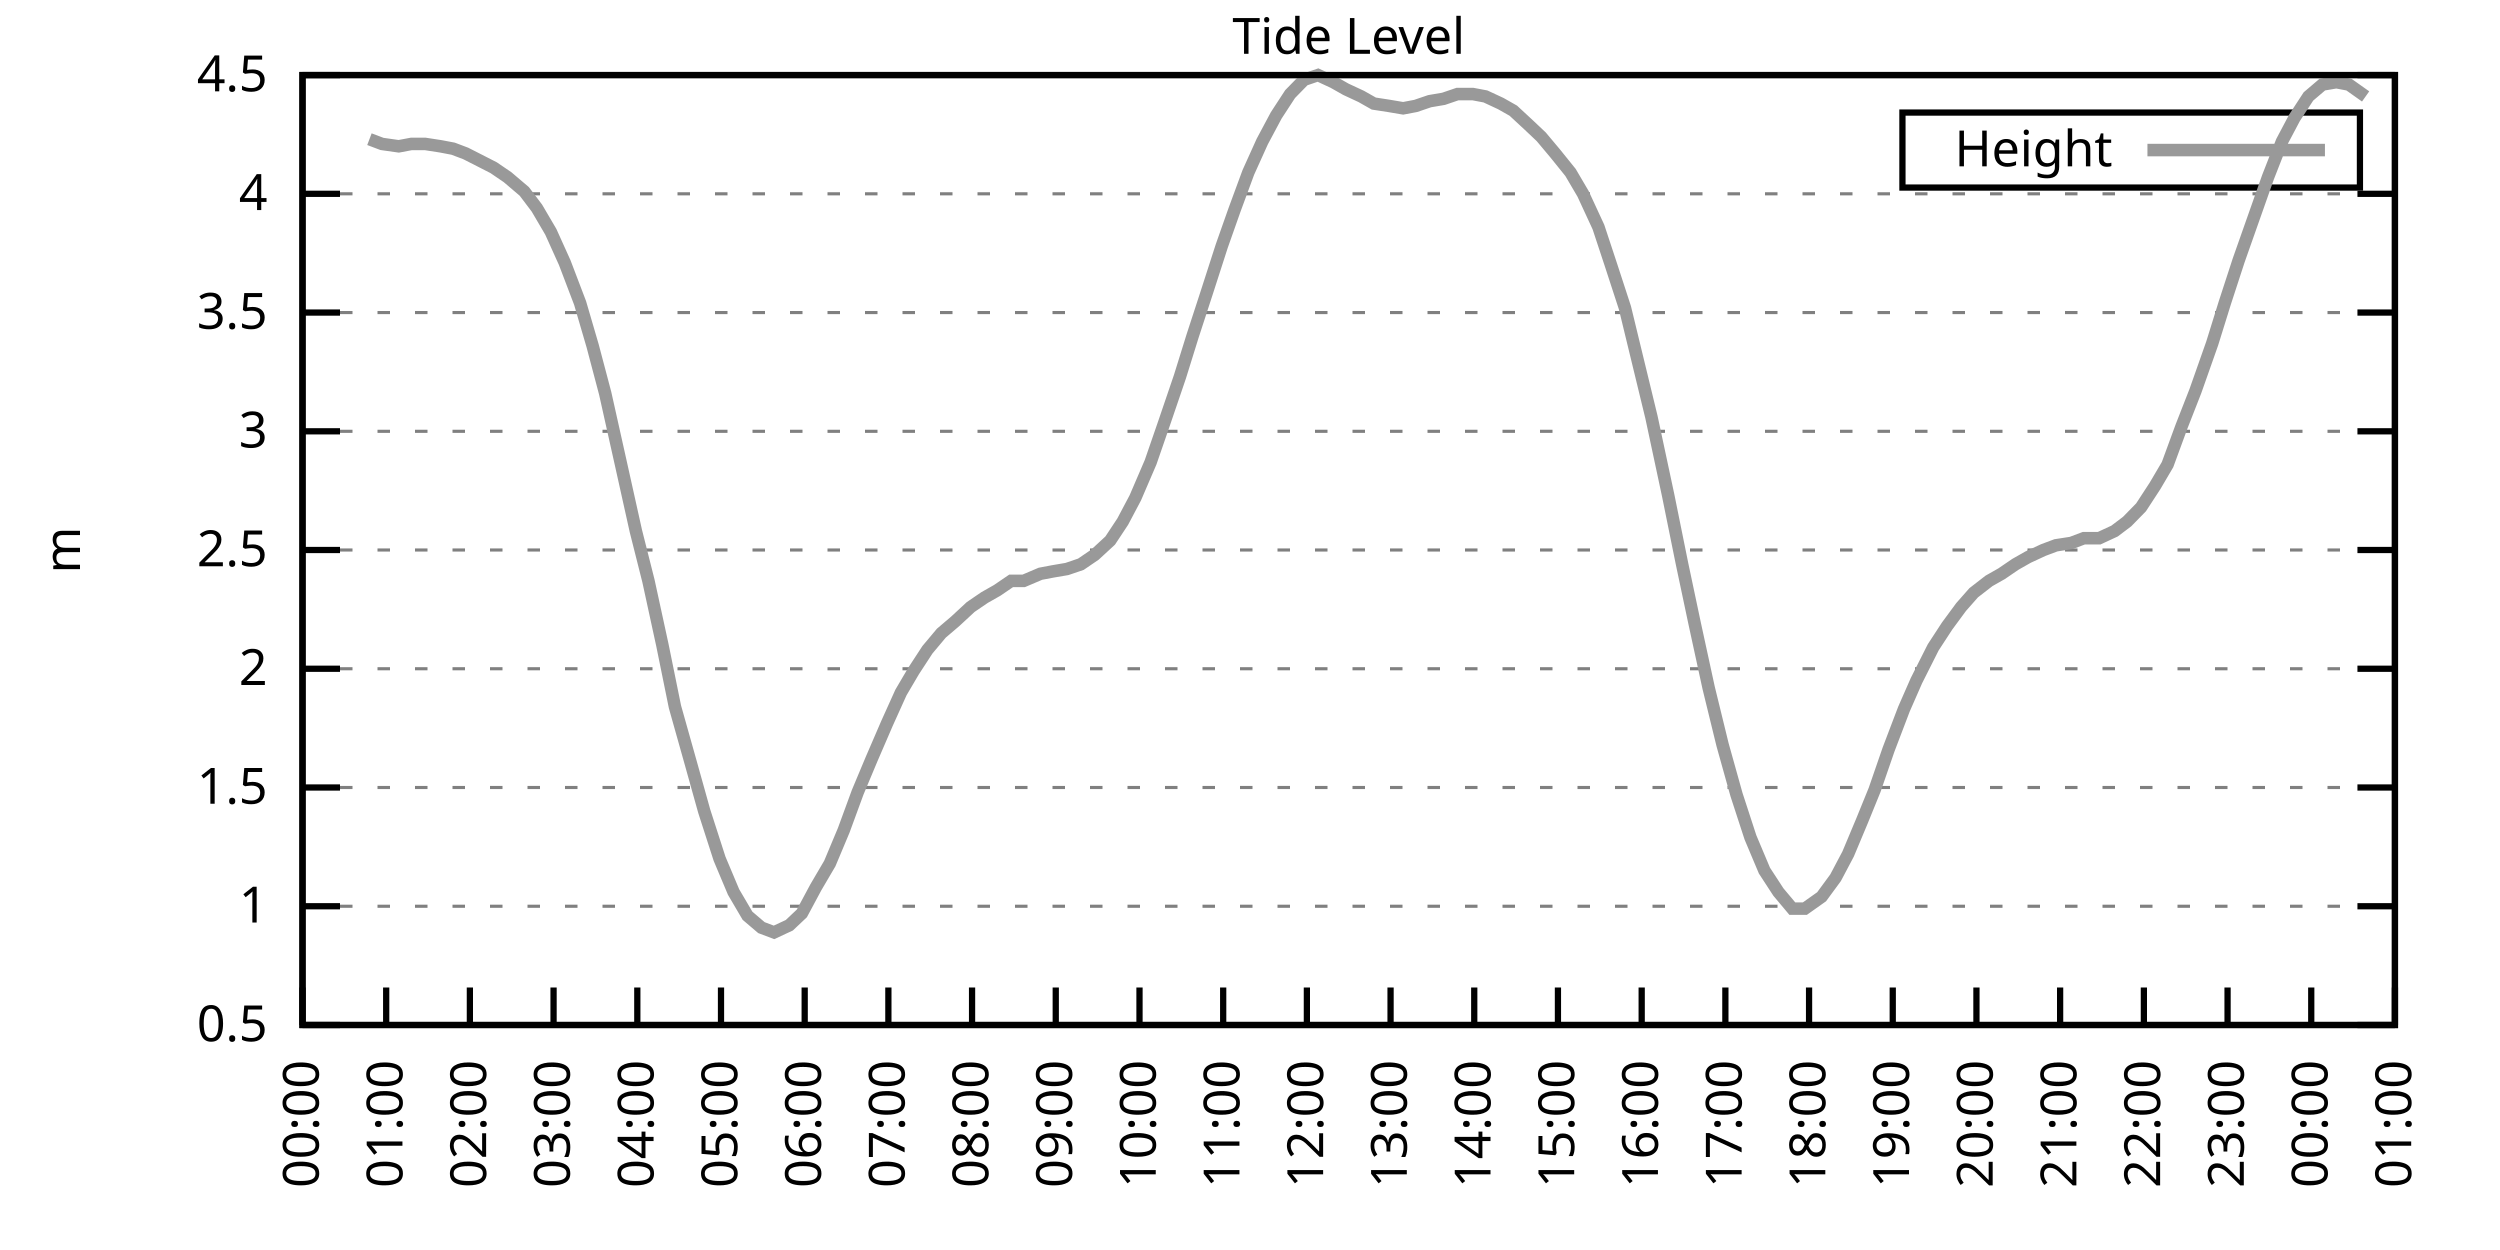
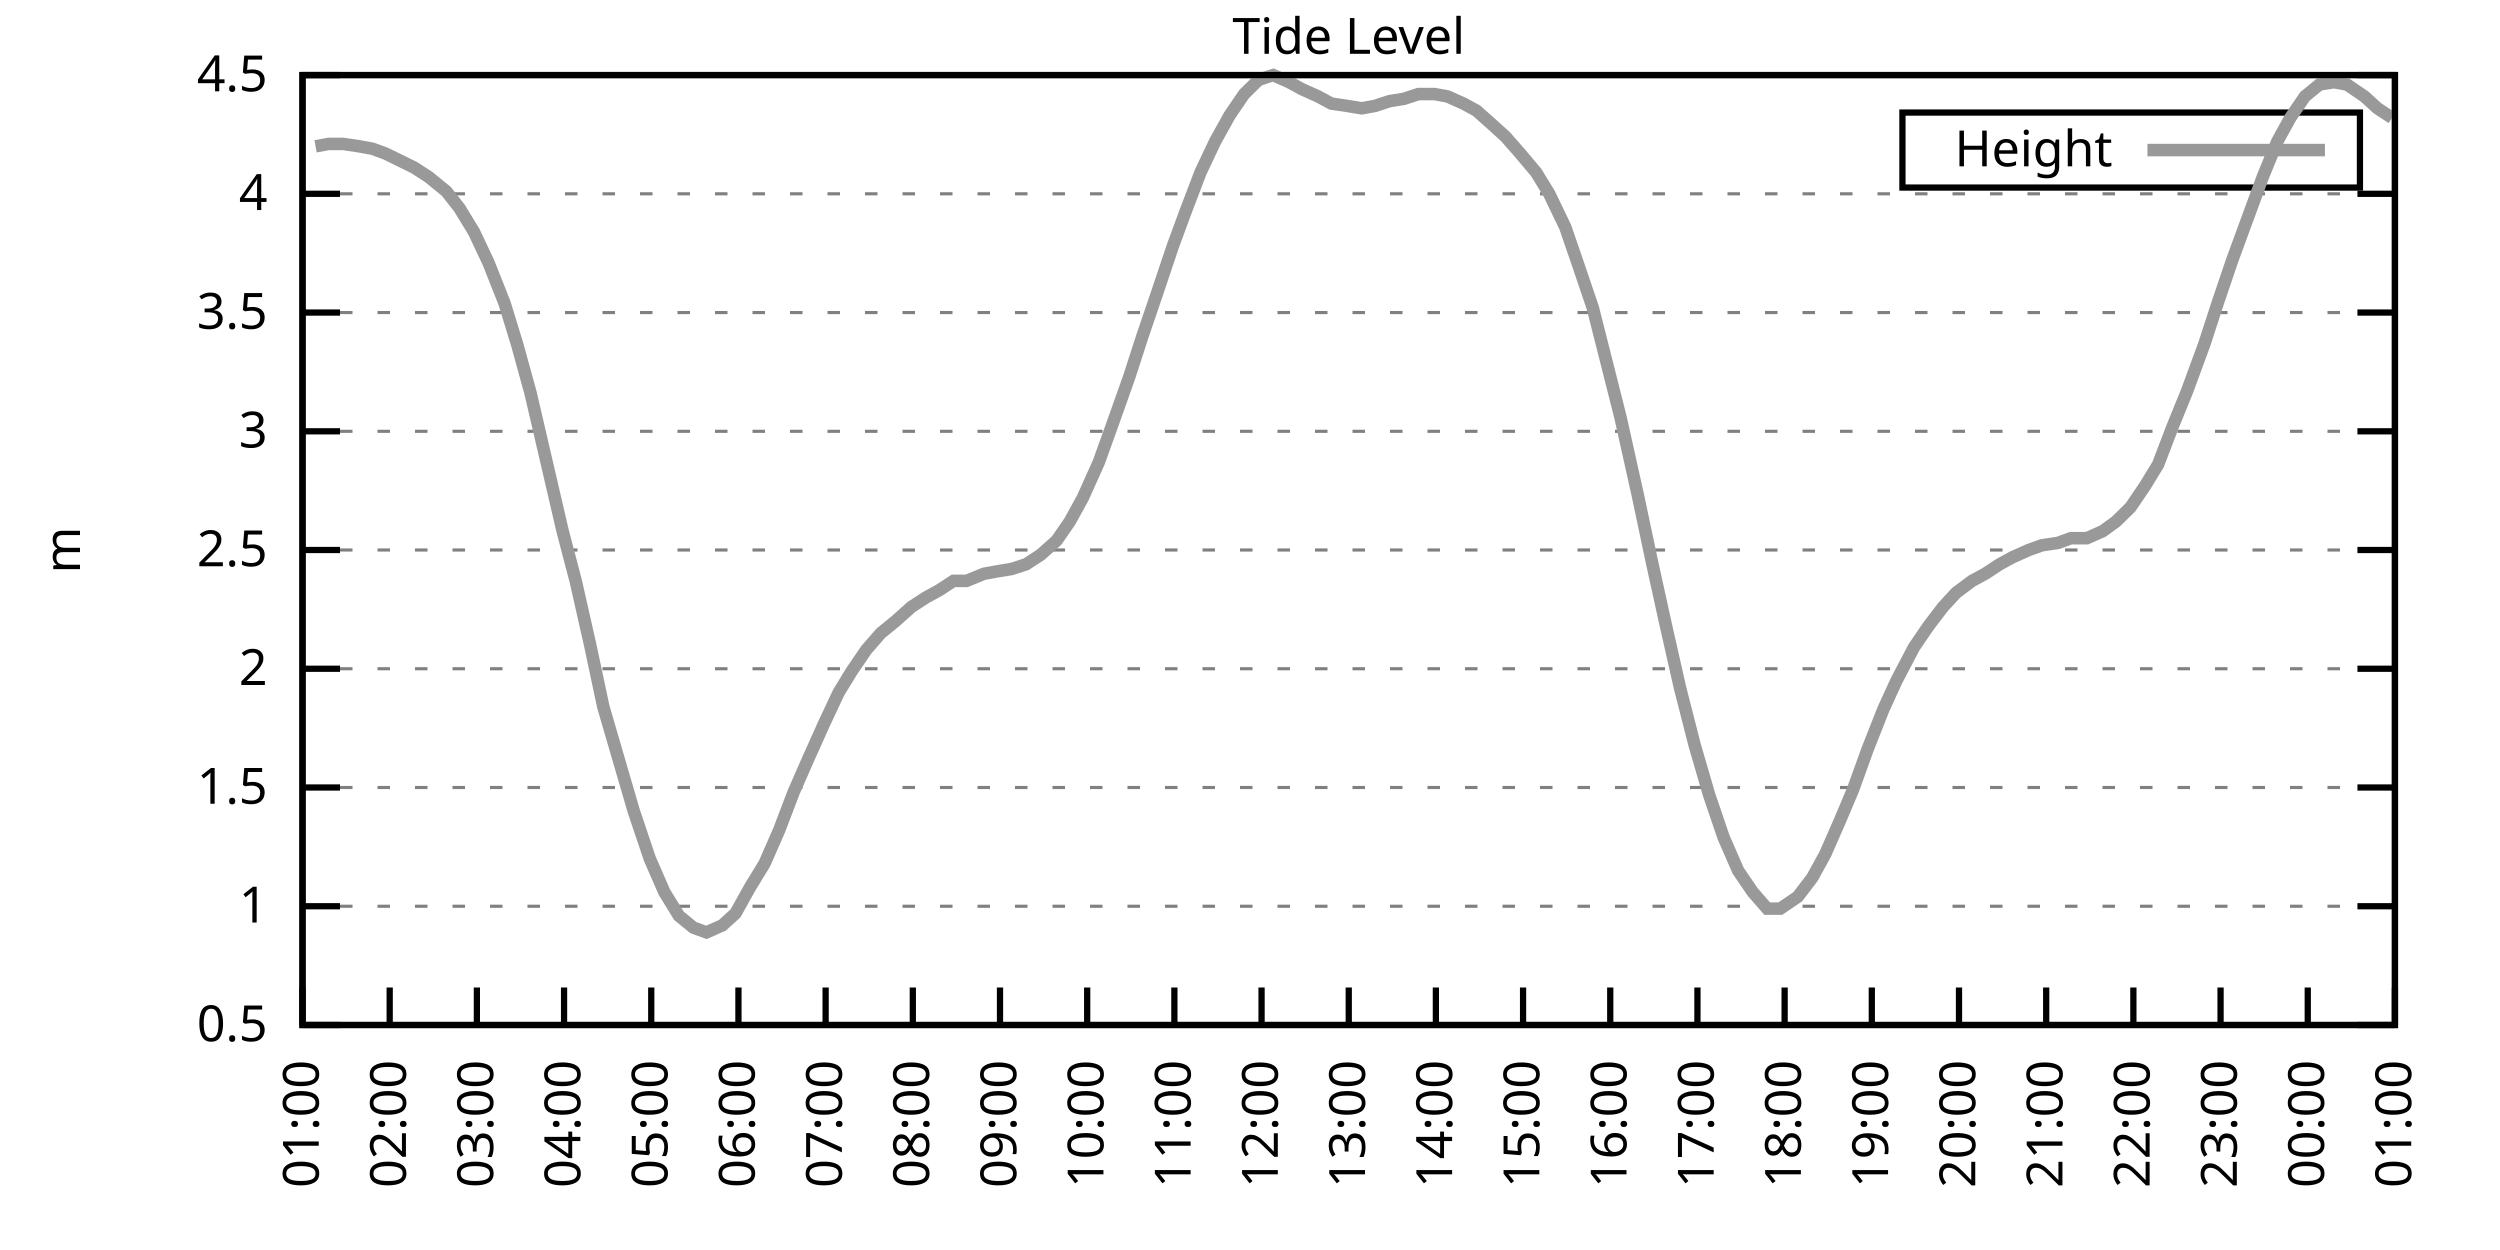
<svg xmlns="http://www.w3.org/2000/svg" xmlns:xlink="http://www.w3.org/1999/xlink" width="400" height="200" viewBox="0 0 400 200">
  <g id="gnuplot_canvas">
    <rect x="0" y="0" width="400" height="200" fill="none" />
    <defs>
      <circle id="gpDot" r="0.5" stroke-width="0.5" stroke="currentColor" />
      <path id="gpPt0" stroke-width="0.333" stroke="currentColor" d="M-1,0 h2 M0,-1 v2" />
      <path id="gpPt1" stroke-width="0.333" stroke="currentColor" d="M-1,-1 L1,1 M1,-1 L-1,1" />
      <path id="gpPt2" stroke-width="0.333" stroke="currentColor" d="M-1,0 L1,0 M0,-1 L0,1 M-1,-1 L1,1 M-1,1 L1,-1" />
      <rect id="gpPt3" stroke-width="0.333" stroke="currentColor" x="-1" y="-1" width="2" height="2" />
      <rect id="gpPt4" stroke-width="0.333" stroke="currentColor" fill="currentColor" x="-1" y="-1" width="2" height="2" />
      <circle id="gpPt5" stroke-width="0.333" stroke="currentColor" cx="0" cy="0" r="1" />
      <use xlink:href="#gpPt5" id="gpPt6" fill="currentColor" stroke="none" />
      <path id="gpPt7" stroke-width="0.333" stroke="currentColor" d="M0,-1.33 L-1.33,0.67 L1.33,0.67 z" />
      <use xlink:href="#gpPt7" id="gpPt8" fill="currentColor" stroke="none" />
      <use xlink:href="#gpPt7" id="gpPt9" stroke="currentColor" transform="rotate(180)" />
      <use xlink:href="#gpPt9" id="gpPt10" fill="currentColor" stroke="none" />
      <use xlink:href="#gpPt3" id="gpPt11" stroke="currentColor" transform="rotate(45)" />
      <use xlink:href="#gpPt11" id="gpPt12" fill="currentColor" stroke="none" />
      <path id="gpPt13" stroke-width="0.333" stroke="currentColor" d="M0,1.330 L1.265,0.411 L0.782,-1.067 L-0.782,-1.076 L-1.265,0.411 z" />
      <use xlink:href="#gpPt13" id="gpPt14" fill="currentColor" stroke="none" />
      <filter id="textbox" filterUnits="objectBoundingBox" x="0" y="0" height="1" width="1">
        <feFlood flood-color="white" flood-opacity="1" result="bgnd" />
        <feComposite in="SourceGraphic" in2="bgnd" operator="atop" />
      </filter>
      <filter id="greybox" filterUnits="objectBoundingBox" x="0" y="0" height="1" width="1">
        <feFlood flood-color="lightgrey" flood-opacity="1" result="grey" />
        <feComposite in="SourceGraphic" in2="grey" operator="atop" />
      </filter>
    </defs>
    <g fill="none" color="white" stroke="currentColor" stroke-width="1.00" stroke-linecap="butt" stroke-linejoin="miter">
</g>
    <g fill="none" color="black" stroke="currentColor" stroke-width="1.00" stroke-linecap="butt" stroke-linejoin="miter">
      <g stroke="none" shape-rendering="crispEdges">
        <polygon fill="rgb(255, 255, 255)" points="48.40,164.00 383.18,164.00 383.18,12.02 48.40,12.02 " />
      </g>
    </g>
    <g fill="none" color="black" stroke="currentColor" stroke-width="1.00" stroke-linecap="butt" stroke-linejoin="miter">
</g>
    <g fill="none" color="black" stroke="black" stroke-width="0.50" stroke-linecap="butt" stroke-linejoin="miter">
</g>
    <g fill="none" color="gray" stroke="currentColor" stroke-width="0.50" stroke-linecap="butt" stroke-linejoin="miter">
      <path stroke="gray" stroke-dasharray="2,4" class="gridline" d="M48.40,164.00 L383.19,164.00  " />
    </g>
    <g fill="none" color="gray" stroke="gray" stroke-width="1.00" stroke-linecap="butt" stroke-linejoin="miter">
</g>
    <g fill="none" color="black" stroke="currentColor" stroke-width="1.00" stroke-linecap="butt" stroke-linejoin="miter">
      <path stroke="black" d="M48.40,164.00 L54.40,164.00 M383.19,164.00 L377.19,164.00  " />
      <g transform="translate(42.80,166.60)" stroke="none" fill="black" font-family="Sans" font-size="8.00" text-anchor="end">
        <text>
          <tspan font-family="Sans"> 0.5</tspan>
        </text>
      </g>
    </g>
    <g fill="none" color="black" stroke="currentColor" stroke-width="1.00" stroke-linecap="butt" stroke-linejoin="miter">
</g>
    <g fill="none" color="black" stroke="black" stroke-width="0.50" stroke-linecap="butt" stroke-linejoin="miter">
</g>
    <g fill="none" color="gray" stroke="currentColor" stroke-width="0.50" stroke-linecap="butt" stroke-linejoin="miter">
      <path stroke="gray" stroke-dasharray="2,4" class="gridline" d="M48.40,145.00 L383.19,145.00  " />
    </g>
    <g fill="none" color="gray" stroke="gray" stroke-width="1.00" stroke-linecap="butt" stroke-linejoin="miter">
</g>
    <g fill="none" color="black" stroke="currentColor" stroke-width="1.00" stroke-linecap="butt" stroke-linejoin="miter">
      <path stroke="black" d="M48.40,145.00 L54.40,145.00 M383.19,145.00 L377.19,145.00  " />
      <g transform="translate(42.80,147.60)" stroke="none" fill="black" font-family="Sans" font-size="8.00" text-anchor="end">
        <text>
          <tspan font-family="Sans"> 1</tspan>
        </text>
      </g>
    </g>
    <g fill="none" color="black" stroke="currentColor" stroke-width="1.00" stroke-linecap="butt" stroke-linejoin="miter">
</g>
    <g fill="none" color="black" stroke="black" stroke-width="0.50" stroke-linecap="butt" stroke-linejoin="miter">
</g>
    <g fill="none" color="gray" stroke="currentColor" stroke-width="0.50" stroke-linecap="butt" stroke-linejoin="miter">
      <path stroke="gray" stroke-dasharray="2,4" class="gridline" d="M48.40,126.00 L383.19,126.00  " />
    </g>
    <g fill="none" color="gray" stroke="gray" stroke-width="1.00" stroke-linecap="butt" stroke-linejoin="miter">
</g>
    <g fill="none" color="black" stroke="currentColor" stroke-width="1.00" stroke-linecap="butt" stroke-linejoin="miter">
      <path stroke="black" d="M48.40,126.00 L54.40,126.00 M383.19,126.00 L377.19,126.00  " />
      <g transform="translate(42.80,128.60)" stroke="none" fill="black" font-family="Sans" font-size="8.00" text-anchor="end">
        <text>
          <tspan font-family="Sans"> 1.5</tspan>
        </text>
      </g>
    </g>
    <g fill="none" color="black" stroke="currentColor" stroke-width="1.00" stroke-linecap="butt" stroke-linejoin="miter">
</g>
    <g fill="none" color="black" stroke="black" stroke-width="0.50" stroke-linecap="butt" stroke-linejoin="miter">
</g>
    <g fill="none" color="gray" stroke="currentColor" stroke-width="0.50" stroke-linecap="butt" stroke-linejoin="miter">
      <path stroke="gray" stroke-dasharray="2,4" class="gridline" d="M48.40,107.00 L383.19,107.00  " />
    </g>
    <g fill="none" color="gray" stroke="gray" stroke-width="1.00" stroke-linecap="butt" stroke-linejoin="miter">
</g>
    <g fill="none" color="black" stroke="currentColor" stroke-width="1.00" stroke-linecap="butt" stroke-linejoin="miter">
      <path stroke="black" d="M48.40,107.00 L54.40,107.00 M383.19,107.00 L377.19,107.00  " />
      <g transform="translate(42.80,109.60)" stroke="none" fill="black" font-family="Sans" font-size="8.00" text-anchor="end">
        <text>
          <tspan font-family="Sans"> 2</tspan>
        </text>
      </g>
    </g>
    <g fill="none" color="black" stroke="currentColor" stroke-width="1.00" stroke-linecap="butt" stroke-linejoin="miter">
</g>
    <g fill="none" color="black" stroke="black" stroke-width="0.50" stroke-linecap="butt" stroke-linejoin="miter">
</g>
    <g fill="none" color="gray" stroke="currentColor" stroke-width="0.50" stroke-linecap="butt" stroke-linejoin="miter">
      <path stroke="gray" stroke-dasharray="2,4" class="gridline" d="M48.40,88.00 L383.19,88.00  " />
    </g>
    <g fill="none" color="gray" stroke="gray" stroke-width="1.00" stroke-linecap="butt" stroke-linejoin="miter">
</g>
    <g fill="none" color="black" stroke="currentColor" stroke-width="1.00" stroke-linecap="butt" stroke-linejoin="miter">
      <path stroke="black" d="M48.40,88.00 L54.40,88.00 M383.19,88.00 L377.19,88.00  " />
      <g transform="translate(42.80,90.60)" stroke="none" fill="black" font-family="Sans" font-size="8.00" text-anchor="end">
        <text>
          <tspan font-family="Sans"> 2.5</tspan>
        </text>
      </g>
    </g>
    <g fill="none" color="black" stroke="currentColor" stroke-width="1.00" stroke-linecap="butt" stroke-linejoin="miter">
</g>
    <g fill="none" color="black" stroke="black" stroke-width="0.50" stroke-linecap="butt" stroke-linejoin="miter">
</g>
    <g fill="none" color="gray" stroke="currentColor" stroke-width="0.50" stroke-linecap="butt" stroke-linejoin="miter">
      <path stroke="gray" stroke-dasharray="2,4" class="gridline" d="M48.40,69.01 L383.19,69.01  " />
    </g>
    <g fill="none" color="gray" stroke="gray" stroke-width="1.00" stroke-linecap="butt" stroke-linejoin="miter">
</g>
    <g fill="none" color="black" stroke="currentColor" stroke-width="1.00" stroke-linecap="butt" stroke-linejoin="miter">
      <path stroke="black" d="M48.40,69.01 L54.40,69.01 M383.19,69.01 L377.19,69.01  " />
      <g transform="translate(42.80,71.61)" stroke="none" fill="black" font-family="Sans" font-size="8.00" text-anchor="end">
        <text>
          <tspan font-family="Sans"> 3</tspan>
        </text>
      </g>
    </g>
    <g fill="none" color="black" stroke="currentColor" stroke-width="1.00" stroke-linecap="butt" stroke-linejoin="miter">
</g>
    <g fill="none" color="black" stroke="black" stroke-width="0.50" stroke-linecap="butt" stroke-linejoin="miter">
</g>
    <g fill="none" color="gray" stroke="currentColor" stroke-width="0.50" stroke-linecap="butt" stroke-linejoin="miter">
      <path stroke="gray" stroke-dasharray="2,4" class="gridline" d="M48.40,50.01 L383.19,50.01  " />
    </g>
    <g fill="none" color="gray" stroke="gray" stroke-width="1.00" stroke-linecap="butt" stroke-linejoin="miter">
</g>
    <g fill="none" color="black" stroke="currentColor" stroke-width="1.00" stroke-linecap="butt" stroke-linejoin="miter">
      <path stroke="black" d="M48.40,50.01 L54.40,50.01 M383.19,50.01 L377.19,50.01  " />
      <g transform="translate(42.80,52.61)" stroke="none" fill="black" font-family="Sans" font-size="8.00" text-anchor="end">
        <text>
          <tspan font-family="Sans"> 3.5</tspan>
        </text>
      </g>
    </g>
    <g fill="none" color="black" stroke="currentColor" stroke-width="1.00" stroke-linecap="butt" stroke-linejoin="miter">
</g>
    <g fill="none" color="black" stroke="black" stroke-width="0.50" stroke-linecap="butt" stroke-linejoin="miter">
</g>
    <g fill="none" color="gray" stroke="currentColor" stroke-width="0.50" stroke-linecap="butt" stroke-linejoin="miter">
      <path stroke="gray" stroke-dasharray="2,4" class="gridline" d="M48.40,31.01 L383.19,31.01  " />
    </g>
    <g fill="none" color="gray" stroke="gray" stroke-width="1.00" stroke-linecap="butt" stroke-linejoin="miter">
</g>
    <g fill="none" color="black" stroke="currentColor" stroke-width="1.00" stroke-linecap="butt" stroke-linejoin="miter">
      <path stroke="black" d="M48.40,31.01 L54.40,31.01 M383.19,31.01 L377.19,31.01  " />
      <g transform="translate(42.80,33.61)" stroke="none" fill="black" font-family="Sans" font-size="8.00" text-anchor="end">
        <text>
          <tspan font-family="Sans"> 4</tspan>
        </text>
      </g>
    </g>
    <g fill="none" color="black" stroke="currentColor" stroke-width="1.00" stroke-linecap="butt" stroke-linejoin="miter">
</g>
    <g fill="none" color="black" stroke="black" stroke-width="0.50" stroke-linecap="butt" stroke-linejoin="miter">
</g>
    <g fill="none" color="gray" stroke="currentColor" stroke-width="0.50" stroke-linecap="butt" stroke-linejoin="miter">
      <path stroke="gray" stroke-dasharray="2,4" class="gridline" d="M48.40,12.01 L383.19,12.01  " />
    </g>
    <g fill="none" color="gray" stroke="gray" stroke-width="1.00" stroke-linecap="butt" stroke-linejoin="miter">
</g>
    <g fill="none" color="black" stroke="currentColor" stroke-width="1.00" stroke-linecap="butt" stroke-linejoin="miter">
      <path stroke="black" d="M48.40,12.01 L54.40,12.01 M383.19,12.01 L377.19,12.01  " />
      <g transform="translate(42.80,14.61)" stroke="none" fill="black" font-family="Sans" font-size="8.00" text-anchor="end">
        <text>
          <tspan font-family="Sans"> 4.5</tspan>
        </text>
      </g>
    </g>
    <g fill="none" color="black" stroke="currentColor" stroke-width="1.00" stroke-linecap="butt" stroke-linejoin="miter">
      <path stroke="black" d="M48.40,164.00 L48.40,158.00  " />
      <g transform="translate(51.00,169.60) rotate(270.00)" stroke="none" fill="black" font-family="Sans" font-size="8.00" text-anchor="end">
        <text>
-           <tspan font-family="Sans">00:00</tspan>
-         </text>
-       </g>
-     </g>
-     <g fill="none" color="black" stroke="currentColor" stroke-width="1.00" stroke-linecap="butt" stroke-linejoin="miter">
-       <path stroke="black" d="M61.79,164.00 L61.79,158.00  " />
-       <g transform="translate(64.39,169.60) rotate(270.00)" stroke="none" fill="black" font-family="Sans" font-size="8.00" text-anchor="end">
-         <text>
          <tspan font-family="Sans">01:00</tspan>
        </text>
      </g>
    </g>
    <g fill="none" color="black" stroke="currentColor" stroke-width="1.00" stroke-linecap="butt" stroke-linejoin="miter">
-       <path stroke="black" d="M75.18,164.00 L75.18,158.00  " />
-       <g transform="translate(77.78,169.60) rotate(270.00)" stroke="none" fill="black" font-family="Sans" font-size="8.00" text-anchor="end">
+       <path stroke="black" d="M62.35,164.00 L62.35,158.00  " />
+       <g transform="translate(64.95,169.60) rotate(270.00)" stroke="none" fill="black" font-family="Sans" font-size="8.00" text-anchor="end">
        <text>
          <tspan font-family="Sans">02:00</tspan>
        </text>
      </g>
    </g>
    <g fill="none" color="black" stroke="currentColor" stroke-width="1.00" stroke-linecap="butt" stroke-linejoin="miter">
-       <path stroke="black" d="M88.57,164.00 L88.57,158.00  " />
-       <g transform="translate(91.17,169.60) rotate(270.00)" stroke="none" fill="black" font-family="Sans" font-size="8.00" text-anchor="end">
+       <path stroke="black" d="M76.30,164.00 L76.30,158.00  " />
+       <g transform="translate(78.90,169.60) rotate(270.00)" stroke="none" fill="black" font-family="Sans" font-size="8.00" text-anchor="end">
        <text>
          <tspan font-family="Sans">03:00</tspan>
        </text>
      </g>
    </g>
    <g fill="none" color="black" stroke="currentColor" stroke-width="1.00" stroke-linecap="butt" stroke-linejoin="miter">
-       <path stroke="black" d="M101.97,164.00 L101.97,158.00  " />
-       <g transform="translate(104.57,169.60) rotate(270.00)" stroke="none" fill="black" font-family="Sans" font-size="8.00" text-anchor="end">
+       <path stroke="black" d="M90.25,164.00 L90.25,158.00  " />
+       <g transform="translate(92.85,169.60) rotate(270.00)" stroke="none" fill="black" font-family="Sans" font-size="8.00" text-anchor="end">
        <text>
          <tspan font-family="Sans">04:00</tspan>
        </text>
      </g>
    </g>
    <g fill="none" color="black" stroke="currentColor" stroke-width="1.00" stroke-linecap="butt" stroke-linejoin="miter">
-       <path stroke="black" d="M115.36,164.00 L115.36,158.00  " />
-       <g transform="translate(117.96,169.60) rotate(270.00)" stroke="none" fill="black" font-family="Sans" font-size="8.00" text-anchor="end">
+       <path stroke="black" d="M104.20,164.00 L104.20,158.00  " />
+       <g transform="translate(106.80,169.60) rotate(270.00)" stroke="none" fill="black" font-family="Sans" font-size="8.00" text-anchor="end">
        <text>
          <tspan font-family="Sans">05:00</tspan>
        </text>
      </g>
    </g>
    <g fill="none" color="black" stroke="currentColor" stroke-width="1.00" stroke-linecap="butt" stroke-linejoin="miter">
-       <path stroke="black" d="M128.75,164.00 L128.75,158.00  " />
-       <g transform="translate(131.35,169.60) rotate(270.00)" stroke="none" fill="black" font-family="Sans" font-size="8.00" text-anchor="end">
+       <path stroke="black" d="M118.15,164.00 L118.15,158.00  " />
+       <g transform="translate(120.75,169.60) rotate(270.00)" stroke="none" fill="black" font-family="Sans" font-size="8.00" text-anchor="end">
        <text>
          <tspan font-family="Sans">06:00</tspan>
        </text>
      </g>
    </g>
    <g fill="none" color="black" stroke="currentColor" stroke-width="1.00" stroke-linecap="butt" stroke-linejoin="miter">
-       <path stroke="black" d="M142.14,164.00 L142.14,158.00  " />
-       <g transform="translate(144.74,169.60) rotate(270.00)" stroke="none" fill="black" font-family="Sans" font-size="8.00" text-anchor="end">
+       <path stroke="black" d="M132.10,164.00 L132.10,158.00  " />
+       <g transform="translate(134.70,169.60) rotate(270.00)" stroke="none" fill="black" font-family="Sans" font-size="8.00" text-anchor="end">
        <text>
          <tspan font-family="Sans">07:00</tspan>
        </text>
      </g>
    </g>
    <g fill="none" color="black" stroke="currentColor" stroke-width="1.00" stroke-linecap="butt" stroke-linejoin="miter">
-       <path stroke="black" d="M155.53,164.00 L155.53,158.00  " />
-       <g transform="translate(158.13,169.60) rotate(270.00)" stroke="none" fill="black" font-family="Sans" font-size="8.00" text-anchor="end">
+       <path stroke="black" d="M146.05,164.00 L146.05,158.00  " />
+       <g transform="translate(148.65,169.60) rotate(270.00)" stroke="none" fill="black" font-family="Sans" font-size="8.00" text-anchor="end">
        <text>
          <tspan font-family="Sans">08:00</tspan>
        </text>
      </g>
    </g>
    <g fill="none" color="black" stroke="currentColor" stroke-width="1.00" stroke-linecap="butt" stroke-linejoin="miter">
-       <path stroke="black" d="M168.92,164.00 L168.92,158.00  " />
-       <g transform="translate(171.52,169.60) rotate(270.00)" stroke="none" fill="black" font-family="Sans" font-size="8.00" text-anchor="end">
+       <path stroke="black" d="M160.00,164.00 L160.00,158.00  " />
+       <g transform="translate(162.60,169.60) rotate(270.00)" stroke="none" fill="black" font-family="Sans" font-size="8.00" text-anchor="end">
        <text>
          <tspan font-family="Sans">09:00</tspan>
        </text>
      </g>
    </g>
    <g fill="none" color="black" stroke="currentColor" stroke-width="1.00" stroke-linecap="butt" stroke-linejoin="miter">
-       <path stroke="black" d="M182.32,164.00 L182.32,158.00  " />
-       <g transform="translate(184.92,169.60) rotate(270.00)" stroke="none" fill="black" font-family="Sans" font-size="8.00" text-anchor="end">
+       <path stroke="black" d="M173.95,164.00 L173.95,158.00  " />
+       <g transform="translate(176.55,169.60) rotate(270.00)" stroke="none" fill="black" font-family="Sans" font-size="8.00" text-anchor="end">
        <text>
          <tspan font-family="Sans">10:00</tspan>
        </text>
      </g>
    </g>
    <g fill="none" color="black" stroke="currentColor" stroke-width="1.00" stroke-linecap="butt" stroke-linejoin="miter">
-       <path stroke="black" d="M195.71,164.00 L195.71,158.00  " />
-       <g transform="translate(198.31,169.60) rotate(270.00)" stroke="none" fill="black" font-family="Sans" font-size="8.00" text-anchor="end">
+       <path stroke="black" d="M187.90,164.00 L187.90,158.00  " />
+       <g transform="translate(190.50,169.60) rotate(270.00)" stroke="none" fill="black" font-family="Sans" font-size="8.00" text-anchor="end">
        <text>
          <tspan font-family="Sans">11:00</tspan>
        </text>
      </g>
    </g>
    <g fill="none" color="black" stroke="currentColor" stroke-width="1.00" stroke-linecap="butt" stroke-linejoin="miter">
-       <path stroke="black" d="M209.10,164.00 L209.10,158.00  " />
-       <g transform="translate(211.70,169.60) rotate(270.00)" stroke="none" fill="black" font-family="Sans" font-size="8.00" text-anchor="end">
+       <path stroke="black" d="M201.85,164.00 L201.85,158.00  " />
+       <g transform="translate(204.45,169.60) rotate(270.00)" stroke="none" fill="black" font-family="Sans" font-size="8.00" text-anchor="end">
        <text>
          <tspan font-family="Sans">12:00</tspan>
        </text>
      </g>
    </g>
    <g fill="none" color="black" stroke="currentColor" stroke-width="1.00" stroke-linecap="butt" stroke-linejoin="miter">
-       <path stroke="black" d="M222.49,164.00 L222.49,158.00  " />
-       <g transform="translate(225.09,169.60) rotate(270.00)" stroke="none" fill="black" font-family="Sans" font-size="8.00" text-anchor="end">
+       <path stroke="black" d="M215.80,164.00 L215.80,158.00  " />
+       <g transform="translate(218.40,169.60) rotate(270.00)" stroke="none" fill="black" font-family="Sans" font-size="8.00" text-anchor="end">
        <text>
          <tspan font-family="Sans">13:00</tspan>
        </text>
      </g>
    </g>
    <g fill="none" color="black" stroke="currentColor" stroke-width="1.00" stroke-linecap="butt" stroke-linejoin="miter">
-       <path stroke="black" d="M235.88,164.00 L235.88,158.00  " />
-       <g transform="translate(238.48,169.60) rotate(270.00)" stroke="none" fill="black" font-family="Sans" font-size="8.00" text-anchor="end">
+       <path stroke="black" d="M229.74,164.00 L229.74,158.00  " />
+       <g transform="translate(232.34,169.60) rotate(270.00)" stroke="none" fill="black" font-family="Sans" font-size="8.00" text-anchor="end">
        <text>
          <tspan font-family="Sans">14:00</tspan>
        </text>
      </g>
    </g>
    <g fill="none" color="black" stroke="currentColor" stroke-width="1.00" stroke-linecap="butt" stroke-linejoin="miter">
-       <path stroke="black" d="M249.27,164.00 L249.27,158.00  " />
-       <g transform="translate(251.87,169.60) rotate(270.00)" stroke="none" fill="black" font-family="Sans" font-size="8.00" text-anchor="end">
+       <path stroke="black" d="M243.69,164.00 L243.69,158.00  " />
+       <g transform="translate(246.29,169.60) rotate(270.00)" stroke="none" fill="black" font-family="Sans" font-size="8.00" text-anchor="end">
        <text>
          <tspan font-family="Sans">15:00</tspan>
        </text>
      </g>
    </g>
    <g fill="none" color="black" stroke="currentColor" stroke-width="1.00" stroke-linecap="butt" stroke-linejoin="miter">
-       <path stroke="black" d="M262.67,164.00 L262.67,158.00  " />
-       <g transform="translate(265.27,169.60) rotate(270.00)" stroke="none" fill="black" font-family="Sans" font-size="8.00" text-anchor="end">
+       <path stroke="black" d="M257.64,164.00 L257.64,158.00  " />
+       <g transform="translate(260.24,169.60) rotate(270.00)" stroke="none" fill="black" font-family="Sans" font-size="8.00" text-anchor="end">
        <text>
          <tspan font-family="Sans">16:00</tspan>
        </text>
      </g>
    </g>
    <g fill="none" color="black" stroke="currentColor" stroke-width="1.00" stroke-linecap="butt" stroke-linejoin="miter">
-       <path stroke="black" d="M276.06,164.00 L276.06,158.00  " />
-       <g transform="translate(278.66,169.60) rotate(270.00)" stroke="none" fill="black" font-family="Sans" font-size="8.00" text-anchor="end">
+       <path stroke="black" d="M271.59,164.00 L271.59,158.00  " />
+       <g transform="translate(274.19,169.60) rotate(270.00)" stroke="none" fill="black" font-family="Sans" font-size="8.00" text-anchor="end">
        <text>
          <tspan font-family="Sans">17:00</tspan>
        </text>
      </g>
    </g>
    <g fill="none" color="black" stroke="currentColor" stroke-width="1.00" stroke-linecap="butt" stroke-linejoin="miter">
-       <path stroke="black" d="M289.45,164.00 L289.45,158.00  " />
-       <g transform="translate(292.05,169.60) rotate(270.00)" stroke="none" fill="black" font-family="Sans" font-size="8.00" text-anchor="end">
+       <path stroke="black" d="M285.54,164.00 L285.54,158.00  " />
+       <g transform="translate(288.14,169.60) rotate(270.00)" stroke="none" fill="black" font-family="Sans" font-size="8.00" text-anchor="end">
        <text>
          <tspan font-family="Sans">18:00</tspan>
        </text>
      </g>
    </g>
    <g fill="none" color="black" stroke="currentColor" stroke-width="1.00" stroke-linecap="butt" stroke-linejoin="miter">
-       <path stroke="black" d="M302.84,164.00 L302.84,158.00  " />
-       <g transform="translate(305.44,169.60) rotate(270.00)" stroke="none" fill="black" font-family="Sans" font-size="8.00" text-anchor="end">
+       <path stroke="black" d="M299.49,164.00 L299.49,158.00  " />
+       <g transform="translate(302.09,169.60) rotate(270.00)" stroke="none" fill="black" font-family="Sans" font-size="8.00" text-anchor="end">
        <text>
          <tspan font-family="Sans">19:00</tspan>
        </text>
      </g>
    </g>
    <g fill="none" color="black" stroke="currentColor" stroke-width="1.00" stroke-linecap="butt" stroke-linejoin="miter">
-       <path stroke="black" d="M316.23,164.00 L316.23,158.00  " />
-       <g transform="translate(318.83,169.60) rotate(270.00)" stroke="none" fill="black" font-family="Sans" font-size="8.00" text-anchor="end">
+       <path stroke="black" d="M313.44,164.00 L313.44,158.00  " />
+       <g transform="translate(316.04,169.60) rotate(270.00)" stroke="none" fill="black" font-family="Sans" font-size="8.00" text-anchor="end">
        <text>
          <tspan font-family="Sans">20:00</tspan>
        </text>
      </g>
    </g>
    <g fill="none" color="black" stroke="currentColor" stroke-width="1.00" stroke-linecap="butt" stroke-linejoin="miter">
-       <path stroke="black" d="M329.62,164.00 L329.62,158.00  " />
-       <g transform="translate(332.22,169.60) rotate(270.00)" stroke="none" fill="black" font-family="Sans" font-size="8.00" text-anchor="end">
+       <path stroke="black" d="M327.39,164.00 L327.39,158.00  " />
+       <g transform="translate(329.99,169.60) rotate(270.00)" stroke="none" fill="black" font-family="Sans" font-size="8.00" text-anchor="end">
        <text>
          <tspan font-family="Sans">21:00</tspan>
        </text>
      </g>
    </g>
    <g fill="none" color="black" stroke="currentColor" stroke-width="1.00" stroke-linecap="butt" stroke-linejoin="miter">
-       <path stroke="black" d="M343.02,164.00 L343.02,158.00  " />
-       <g transform="translate(345.62,169.60) rotate(270.00)" stroke="none" fill="black" font-family="Sans" font-size="8.00" text-anchor="end">
+       <path stroke="black" d="M341.34,164.00 L341.34,158.00  " />
+       <g transform="translate(343.94,169.60) rotate(270.00)" stroke="none" fill="black" font-family="Sans" font-size="8.00" text-anchor="end">
        <text>
          <tspan font-family="Sans">22:00</tspan>
        </text>
      </g>
    </g>
    <g fill="none" color="black" stroke="currentColor" stroke-width="1.00" stroke-linecap="butt" stroke-linejoin="miter">
-       <path stroke="black" d="M356.41,164.00 L356.41,158.00  " />
-       <g transform="translate(359.01,169.60) rotate(270.00)" stroke="none" fill="black" font-family="Sans" font-size="8.00" text-anchor="end">
+       <path stroke="black" d="M355.29,164.00 L355.29,158.00  " />
+       <g transform="translate(357.89,169.60) rotate(270.00)" stroke="none" fill="black" font-family="Sans" font-size="8.00" text-anchor="end">
        <text>
          <tspan font-family="Sans">23:00</tspan>
        </text>
      </g>
    </g>
    <g fill="none" color="black" stroke="currentColor" stroke-width="1.00" stroke-linecap="butt" stroke-linejoin="miter">
-       <path stroke="black" d="M369.80,164.00 L369.80,158.00  " />
-       <g transform="translate(372.40,169.60) rotate(270.00)" stroke="none" fill="black" font-family="Sans" font-size="8.00" text-anchor="end">
+       <path stroke="black" d="M369.24,164.00 L369.24,158.00  " />
+       <g transform="translate(371.84,169.60) rotate(270.00)" stroke="none" fill="black" font-family="Sans" font-size="8.00" text-anchor="end">
        <text>
          <tspan font-family="Sans">00:00</tspan>
        </text>
      </g>
    </g>
    <g fill="none" color="black" stroke="currentColor" stroke-width="1.00" stroke-linecap="butt" stroke-linejoin="miter">
      <path stroke="black" d="M383.19,164.00 L383.19,158.00  " />
      <g transform="translate(385.79,169.60) rotate(270.00)" stroke="none" fill="black" font-family="Sans" font-size="8.00" text-anchor="end">
        <text>
          <tspan font-family="Sans">01:00</tspan>
        </text>
      </g>
    </g>
    <g fill="none" color="black" stroke="currentColor" stroke-width="1.00" stroke-linecap="butt" stroke-linejoin="miter">
</g>
    <g fill="none" color="black" stroke="currentColor" stroke-width="1.00" stroke-linecap="butt" stroke-linejoin="miter">
      <path stroke="black" d="M48.40,12.01 L48.40,164.00 L383.19,164.00 L383.19,12.01 L48.40,12.01 Z  " />
    </g>
    <g fill="none" color="black" stroke="currentColor" stroke-width="1.00" stroke-linecap="butt" stroke-linejoin="miter">
</g>
    <g fill="none" color="black" stroke="currentColor" stroke-width="1.00" stroke-linecap="butt" stroke-linejoin="miter">
      <path stroke="black" d="M304.39,30.01 L304.39,18.01 L377.59,18.01 L377.59,30.01 L304.39,30.01 Z  " />
    </g>
    <g id="Tide_level_plot_1">
      <g fill="none" color="white" stroke="black" stroke-width="2.00" stroke-linecap="butt" stroke-linejoin="miter">
</g>
      <g fill="none" color="black" stroke="currentColor" stroke-width="2.00" stroke-linecap="butt" stroke-linejoin="miter">
        <g transform="translate(337.99,26.61)" stroke="none" fill="black" font-family="Sans" font-size="8.00" text-anchor="end">
          <text>
            <tspan font-family="Sans">Height</tspan>
          </text>
        </g>
      </g>
      <g fill="none" color="black" stroke="currentColor" stroke-width="2.00" stroke-linecap="butt" stroke-linejoin="miter">
-         <path stroke="rgb(153, 153, 153)" d="M343.59,24.01 L371.99,24.01 M59.11,22.27 L61.12,23.03 L63.80,23.41 L65.81,23.03 L68.04,23.03 L70.50,23.41   L72.50,23.79 L74.51,24.55 L76.75,25.69 L78.98,26.83 L81.21,28.35 L83.89,30.63 L85.90,33.29 L88.13,37.09   L90.36,42.03 L92.82,48.49 L94.82,55.33 L96.83,62.93 L99.29,73.95 L101.74,84.97 L103.75,92.94 L105.98,103.20   L107.99,113.08 L110.45,121.82 L112.68,129.80 L115.13,137.40 L117.37,142.72 L119.60,146.52 L121.83,148.42 L123.84,149.18   L126.29,148.04 L128.30,146.14 L130.54,141.96 L132.77,138.16 L135.00,132.84 L137.23,126.76 L139.46,121.44 L141.92,115.74   L144.15,110.80 L146.16,107.38 L148.39,103.96 L150.62,101.30 L152.85,99.40 L155.31,97.12 L157.54,95.60 L159.55,94.46   L161.78,92.94 L163.79,92.94 L166.47,91.80 L168.48,91.42 L170.71,91.04 L172.94,90.28 L175.17,88.76 L177.63,86.49   L179.64,83.45 L181.65,79.65 L184.10,73.95 L186.33,67.49 L188.79,60.27 L190.80,53.81 L193.03,46.97 L195.48,39.37   L197.49,33.67 L199.73,27.59 L201.96,22.65 L204.19,18.47 L206.42,15.05 L208.65,12.77 L210.88,12.01 L213.34,13.15   L215.35,14.29 L217.80,15.43 L219.81,16.57 L222.27,16.95 L224.50,17.33 L226.51,16.95 L228.74,16.19 L230.97,15.81   L233.20,15.05 L235.66,15.05 L237.67,15.43 L240.12,16.57 L242.13,17.71 L244.59,19.99 L246.60,21.89 L248.83,24.55   L251.28,27.59 L253.29,31.01 L255.75,36.33 L257.76,42.41 L259.99,49.25 L264.23,66.73 L266.91,79.27 L269.14,90.28   L271.15,99.78 L273.38,110.04 L275.61,119.16 L277.84,127.14 L280.07,133.98 L282.31,139.30 L284.54,142.72 L286.77,145.38   L288.78,145.38 L291.46,143.48 L293.69,140.44 L295.70,136.64 L297.93,131.32 L299.94,126.38 L302.17,119.92 L304.63,113.46   L306.63,108.90 L309.31,103.58 L311.54,100.16 L313.78,97.12 L315.79,94.84 L318.24,92.94 L320.25,91.80 L322.48,90.28   L324.49,89.14 L326.95,88.00 L328.95,87.25 L331.41,86.87 L333.42,86.11 L335.87,86.11 L338.33,84.97 L340.34,83.45   L342.57,81.17 L344.80,77.75 L346.81,74.33 L349.04,68.25 L351.27,62.55 L353.95,54.95 L355.96,48.49 L358.19,41.65   L362.88,28.35 L365.11,22.65 L367.12,18.85 L369.35,15.43 L371.58,13.53 L373.82,13.15 L375.82,13.53 L378.50,15.43    " />
+         <path stroke="rgb(153, 153, 153)" d="M343.59,24.01 L371.99,24.01 M50.49,23.41 L52.58,23.03 L54.91,23.03 L57.47,23.41 L59.56,23.79 L61.65,24.55   L63.98,25.69 L66.30,26.83 L68.63,28.35 L71.42,30.63 L73.51,33.29 L75.83,37.09 L78.16,42.03 L80.72,48.49   L82.81,55.33 L84.90,62.93 L87.46,73.95 L90.02,84.97 L92.11,92.94 L94.43,103.20 L96.53,113.08 L99.08,121.82   L101.41,129.80 L103.97,137.40 L106.29,142.72 L108.62,146.52 L110.94,148.42 L113.03,149.18 L115.59,148.04 L117.68,146.14   L120.01,141.96 L122.33,138.16 L124.66,132.84 L126.98,126.76 L129.31,121.44 L131.87,115.74 L134.19,110.80 L136.28,107.38   L138.61,103.96 L140.93,101.30 L143.26,99.40 L145.81,97.12 L148.14,95.60 L150.23,94.46 L152.56,92.94 L154.65,92.94   L157.44,91.80 L159.53,91.42 L161.86,91.04 L164.18,90.28 L166.51,88.76 L169.06,86.49 L171.16,83.45 L173.25,79.65   L175.81,73.95 L178.13,67.49 L180.69,60.27 L182.78,53.81 L185.11,46.97 L187.66,39.37 L189.76,33.67 L192.08,27.59   L194.41,22.65 L196.73,18.47 L199.06,15.05 L201.38,12.77 L203.71,12.01 L206.26,13.15 L208.36,14.29 L210.91,15.43   L213.01,16.57 L215.56,16.95 L217.89,17.33 L219.98,16.95 L222.30,16.19 L224.63,15.81 L226.95,15.05 L229.51,15.05   L231.60,15.43 L234.16,16.57 L236.25,17.71 L238.81,19.99 L240.90,21.89 L243.23,24.55 L245.79,27.59 L247.88,31.01   L250.44,36.33 L252.53,42.41 L254.85,49.25 L259.27,66.73 L262.06,79.27 L264.39,90.28 L266.48,99.78 L268.80,110.04   L271.13,119.16 L273.45,127.14 L275.78,133.98 L278.10,139.30 L280.43,142.72 L282.75,145.38 L284.85,145.38 L287.64,143.48   L289.96,140.44 L292.05,136.64 L294.38,131.32 L296.47,126.38 L298.80,119.92 L301.35,113.46 L303.44,108.90 L306.23,103.58   L308.56,100.16 L310.88,97.12 L312.98,94.84 L315.53,92.94 L317.63,91.80 L319.95,90.28 L322.04,89.14 L324.60,88.00   L326.69,87.25 L329.25,86.87 L331.34,86.11 L333.90,86.11 L336.46,84.97 L338.55,83.45 L340.88,81.17 L343.20,77.75   L345.29,74.33 L347.62,68.25 L349.94,62.55 L352.73,54.95 L354.83,48.49 L357.15,41.65 L362.03,28.35 L364.36,22.65   L366.45,18.85 L368.78,15.43 L371.10,13.53 L373.43,13.15 L375.52,13.53 L378.31,15.43 L380.40,17.33 L382.73,18.85    " />
      </g>
    </g>
    <g fill="none" color="black" stroke="currentColor" stroke-width="2.00" stroke-linecap="butt" stroke-linejoin="miter">
</g>
    <g fill="none" color="black" stroke="black" stroke-width="1.00" stroke-linecap="butt" stroke-linejoin="miter">
</g>
    <g fill="none" color="black" stroke="currentColor" stroke-width="1.00" stroke-linecap="butt" stroke-linejoin="miter">
      <path stroke="black" d="M48.40,12.01 L48.40,164.00 L383.19,164.00 L383.19,12.01 L48.40,12.01 Z  " />
      <g transform="translate(12.80,88.01) rotate(270.00)" stroke="none" fill="black" font-family="Sans" font-size="8.00" text-anchor="middle">
        <text>
          <tspan font-family="Sans">m</tspan>
        </text>
      </g>
    </g>
    <g fill="none" color="black" stroke="currentColor" stroke-width="1.00" stroke-linecap="butt" stroke-linejoin="miter">
</g>
    <g fill="none" color="black" stroke="currentColor" stroke-width="1.00" stroke-linecap="butt" stroke-linejoin="miter">
      <g transform="translate(215.79,8.61)" stroke="none" fill="black" font-family="Sans" font-size="8.00" text-anchor="middle">
        <text>
          <tspan font-family="Sans">Tide Level</tspan>
        </text>
      </g>
    </g>
    <g fill="none" color="black" stroke="currentColor" stroke-width="1.00" stroke-linecap="butt" stroke-linejoin="miter">
</g>
  </g>
</svg>
